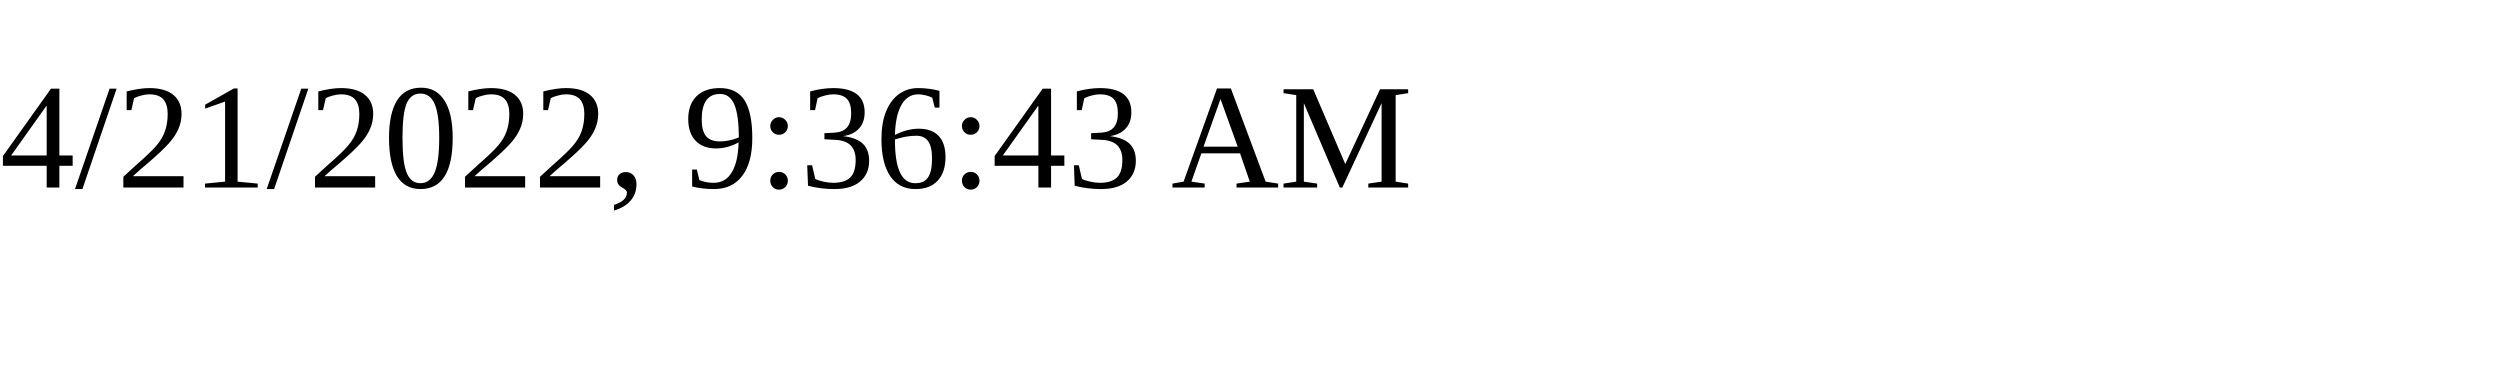
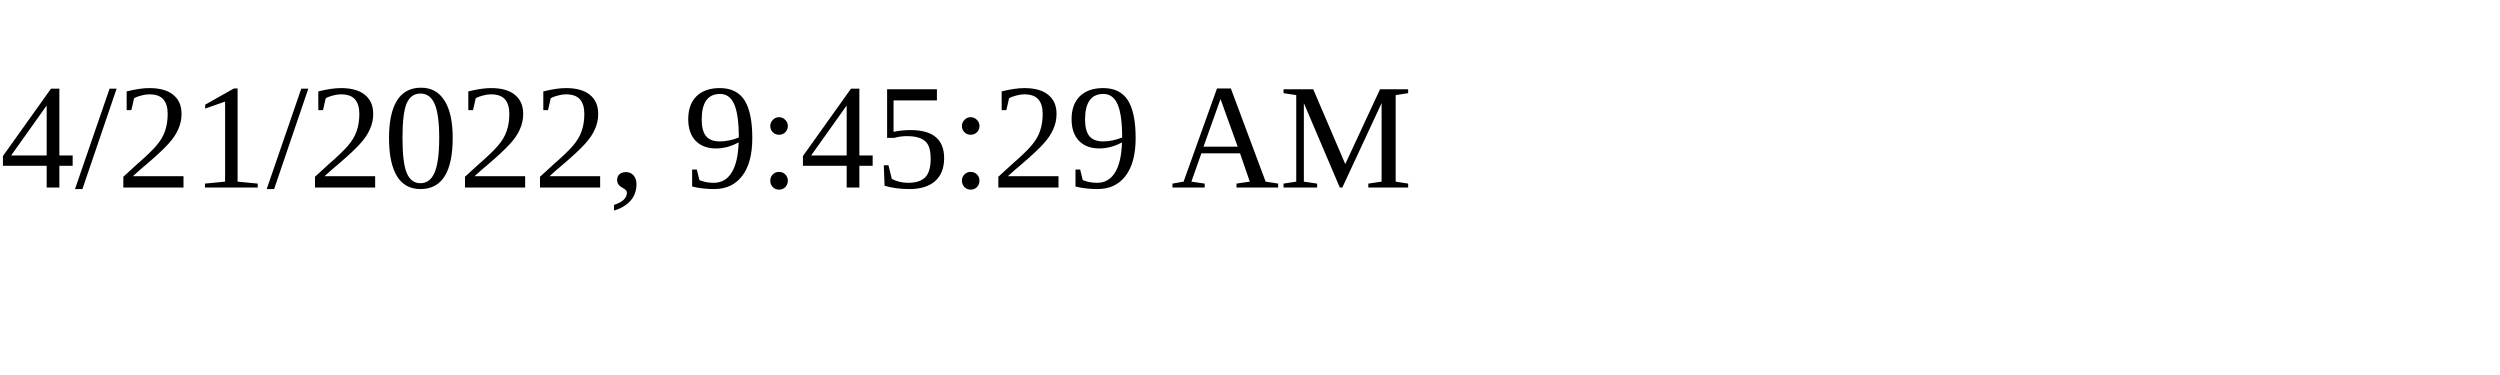
<svg xmlns="http://www.w3.org/2000/svg" height="30" width="200">
-   <text x="0" y="15">4/21/2022, 9:36:43 AM</text>
+   <text x="0" y="15">4/21/2022, 9:45:29 AM</text>
</svg>
